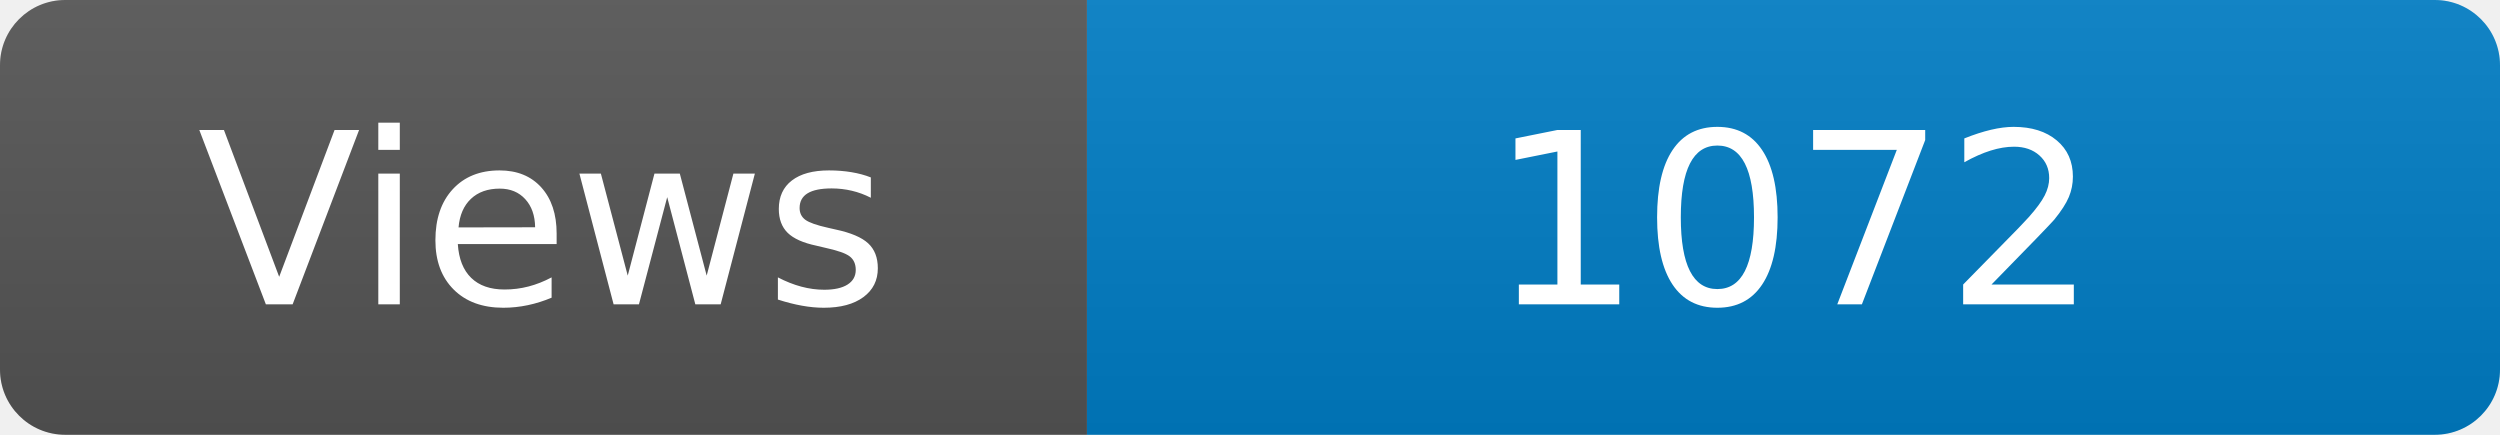
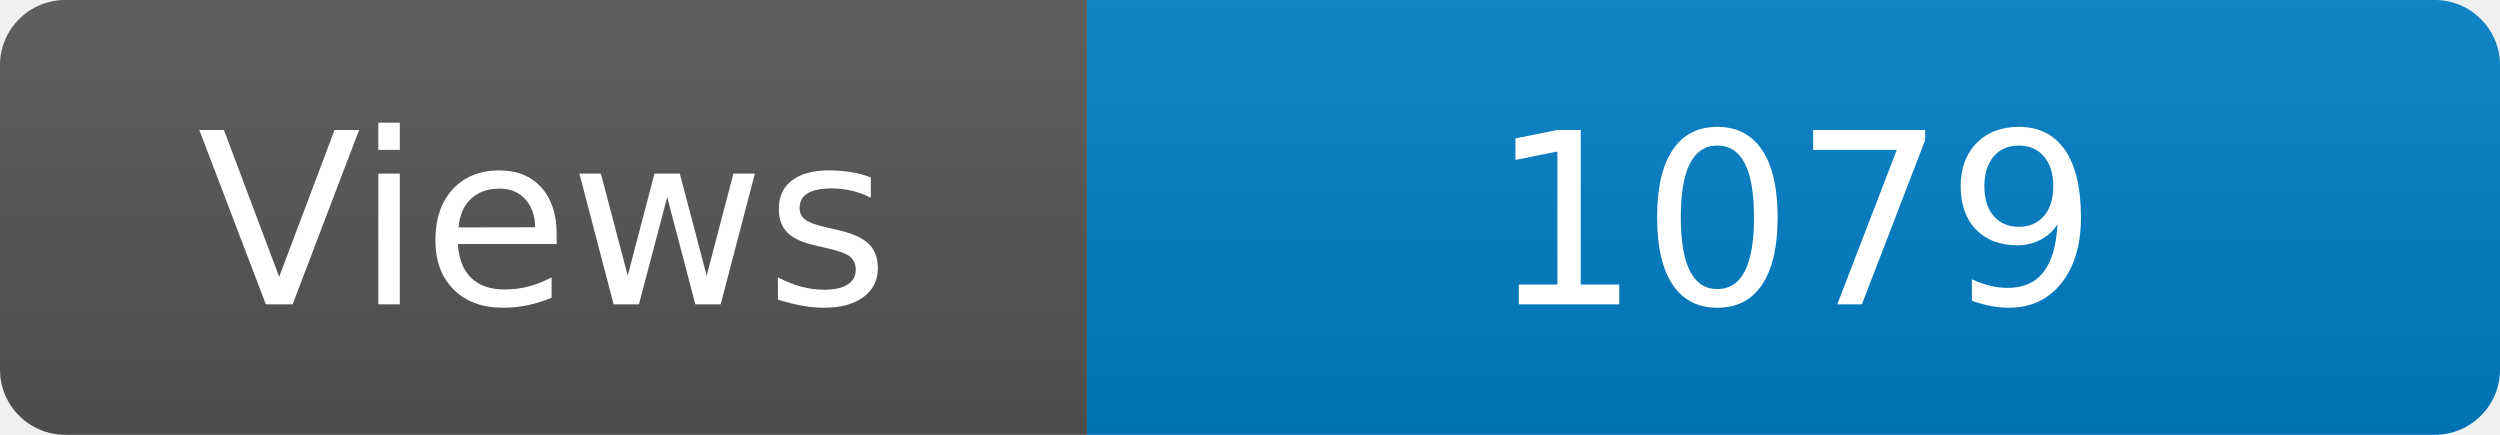
<svg xmlns="http://www.w3.org/2000/svg" width="115" height="20" role="img" aria-label="Maintained?: yes">
  <linearGradient id="s" x2="0" y2="100%">
    <stop offset="0" stop-color="#bbb" stop-opacity=".1" />
    <stop offset="1" stop-opacity=".1" />
  </linearGradient>
  <clipPath id="r">
    <rect width="115" height="20" rx="3" fill="#fff" />
  </clipPath>
  <g clip-path="url(#r)">
    <rect width="50" height="20" fill="#555" />
    <rect x="50" width="160" height="20" fill="#007ec6" />
    <rect width="115" height="20" fill="url(#s)" />
  </g>
  <g fill="#fff" text-anchor="middle" font-family="Verdana,Geneva,DejaVu Sans,sans-serif" font-size="110">
    <text x="250" y="140" transform="scale(.1)" fill="#fff">Views</text>
-     <text x="825" y="140" transform="scale(.1)" fill="#fff">1072</text>
+     <text x="825" y="140" transform="scale(.1)" fill="#fff">1079</text>
  </g>
</svg>
